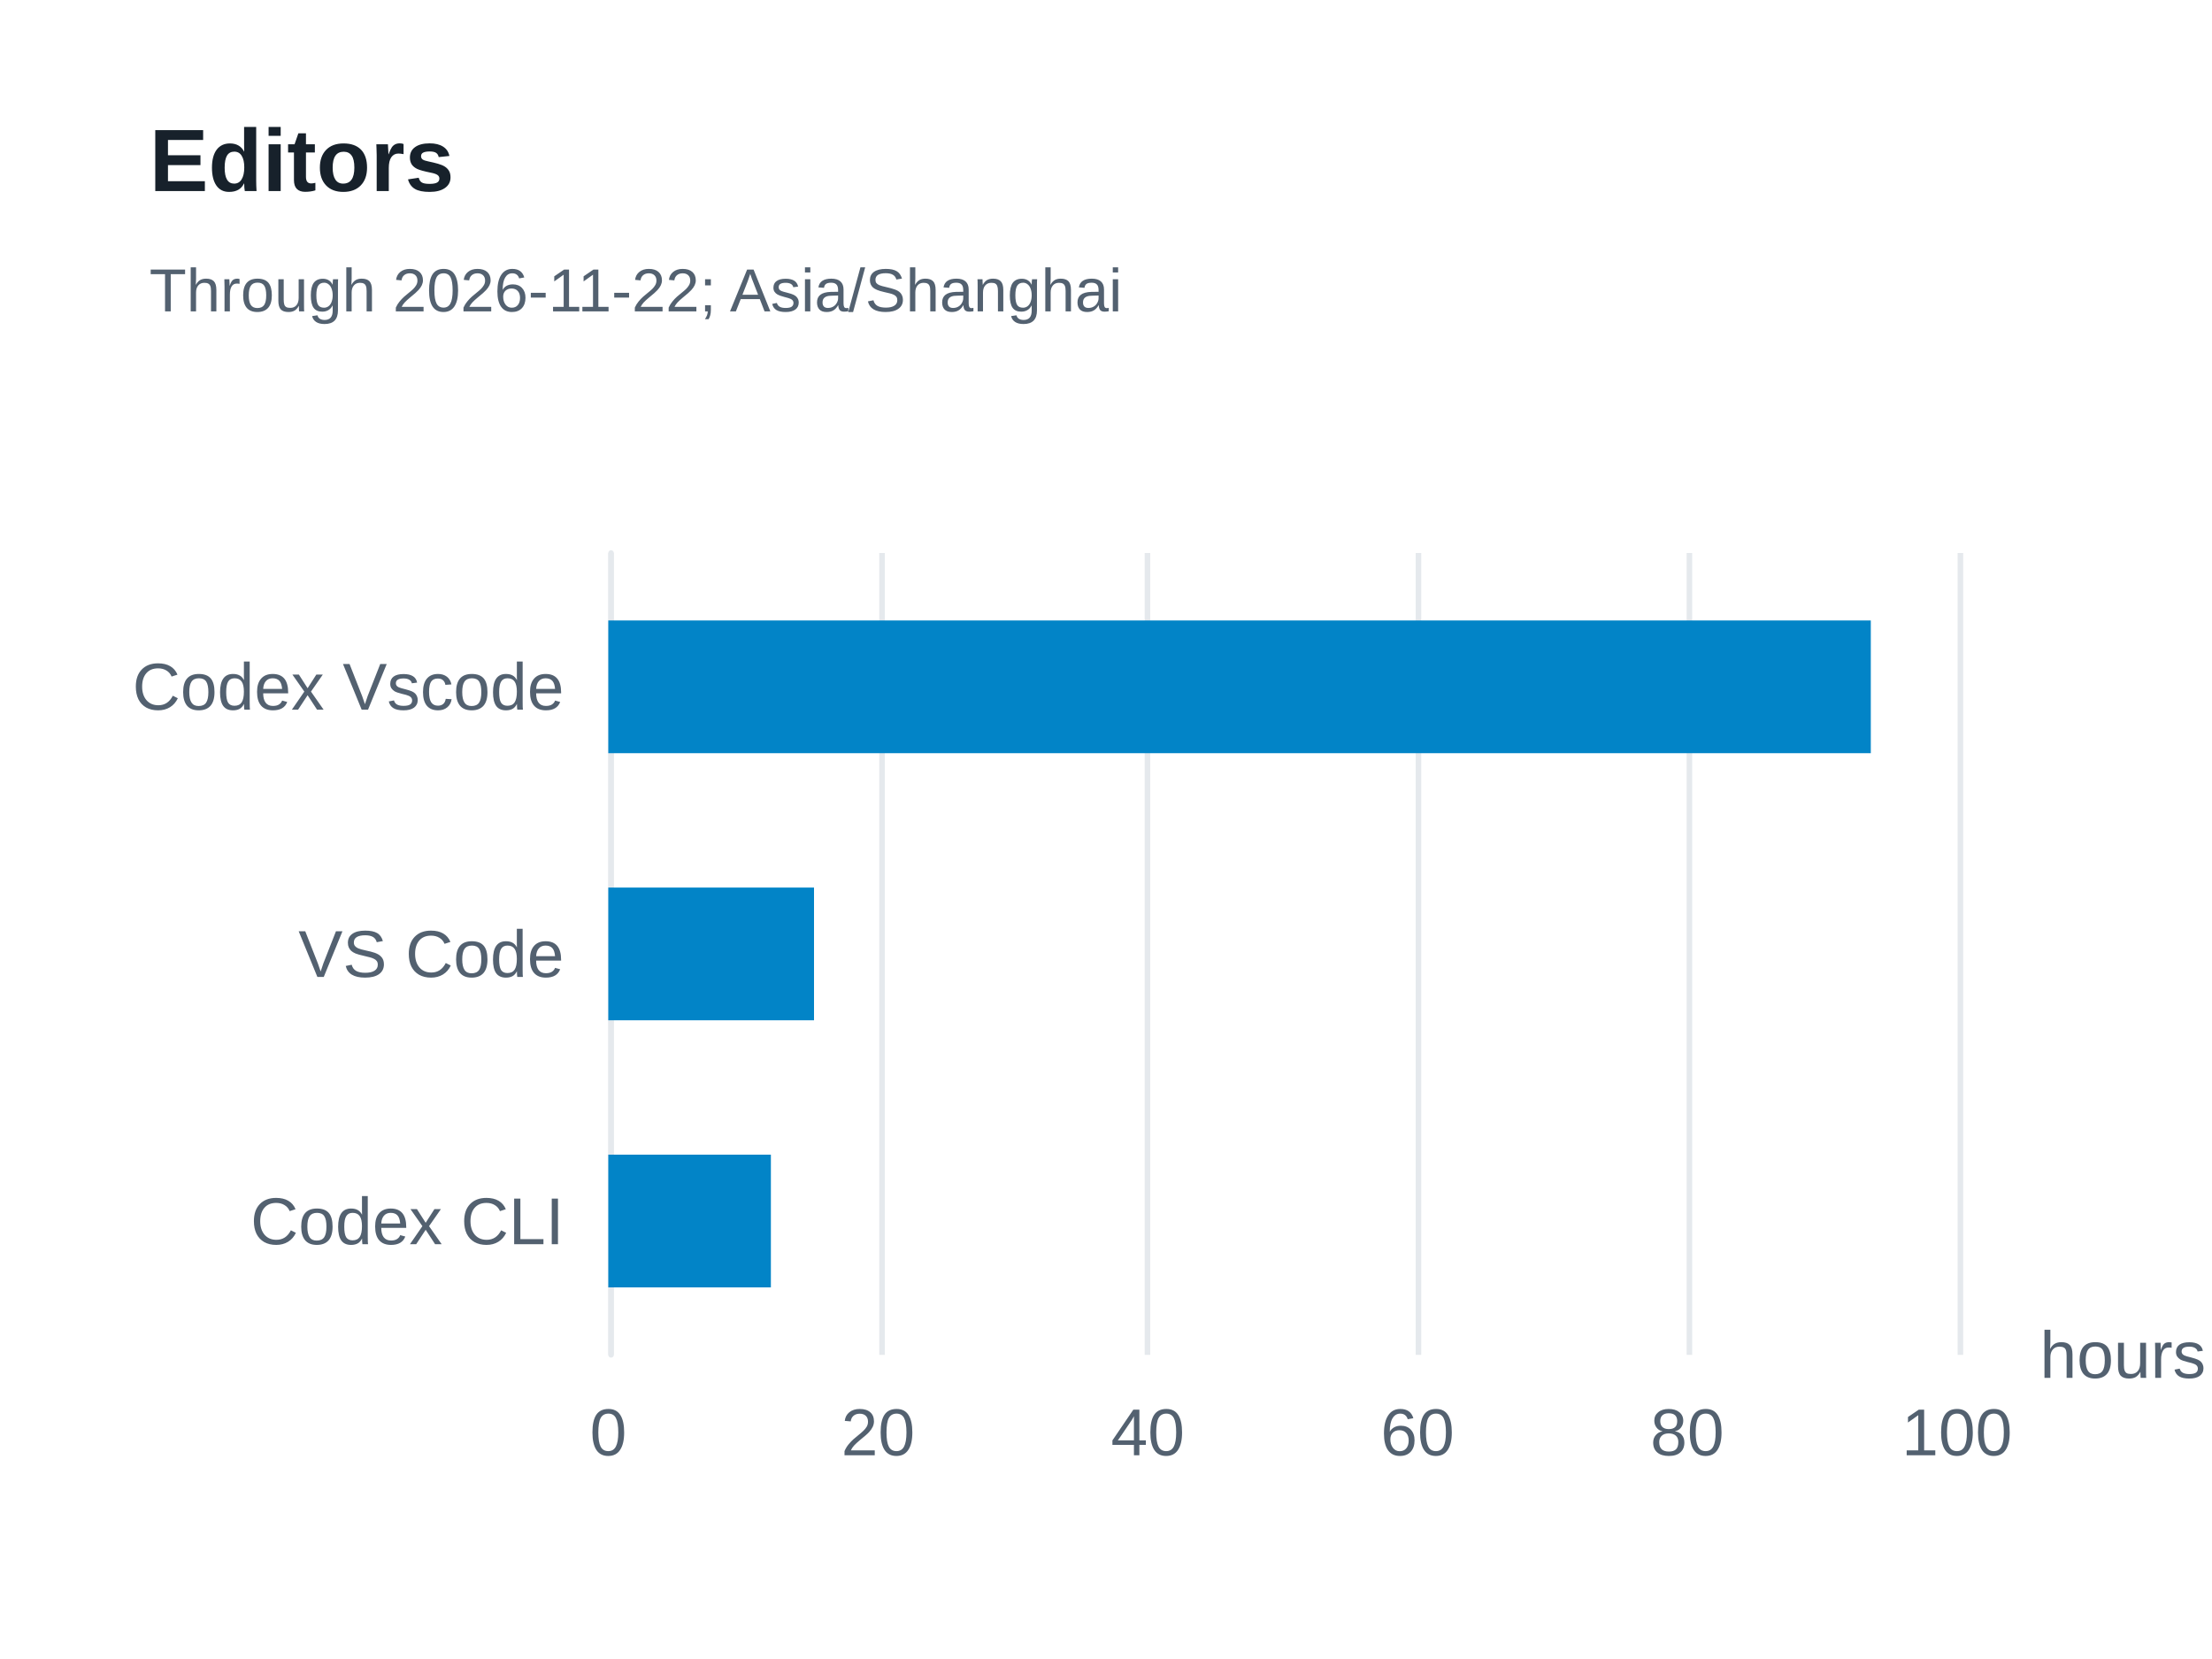
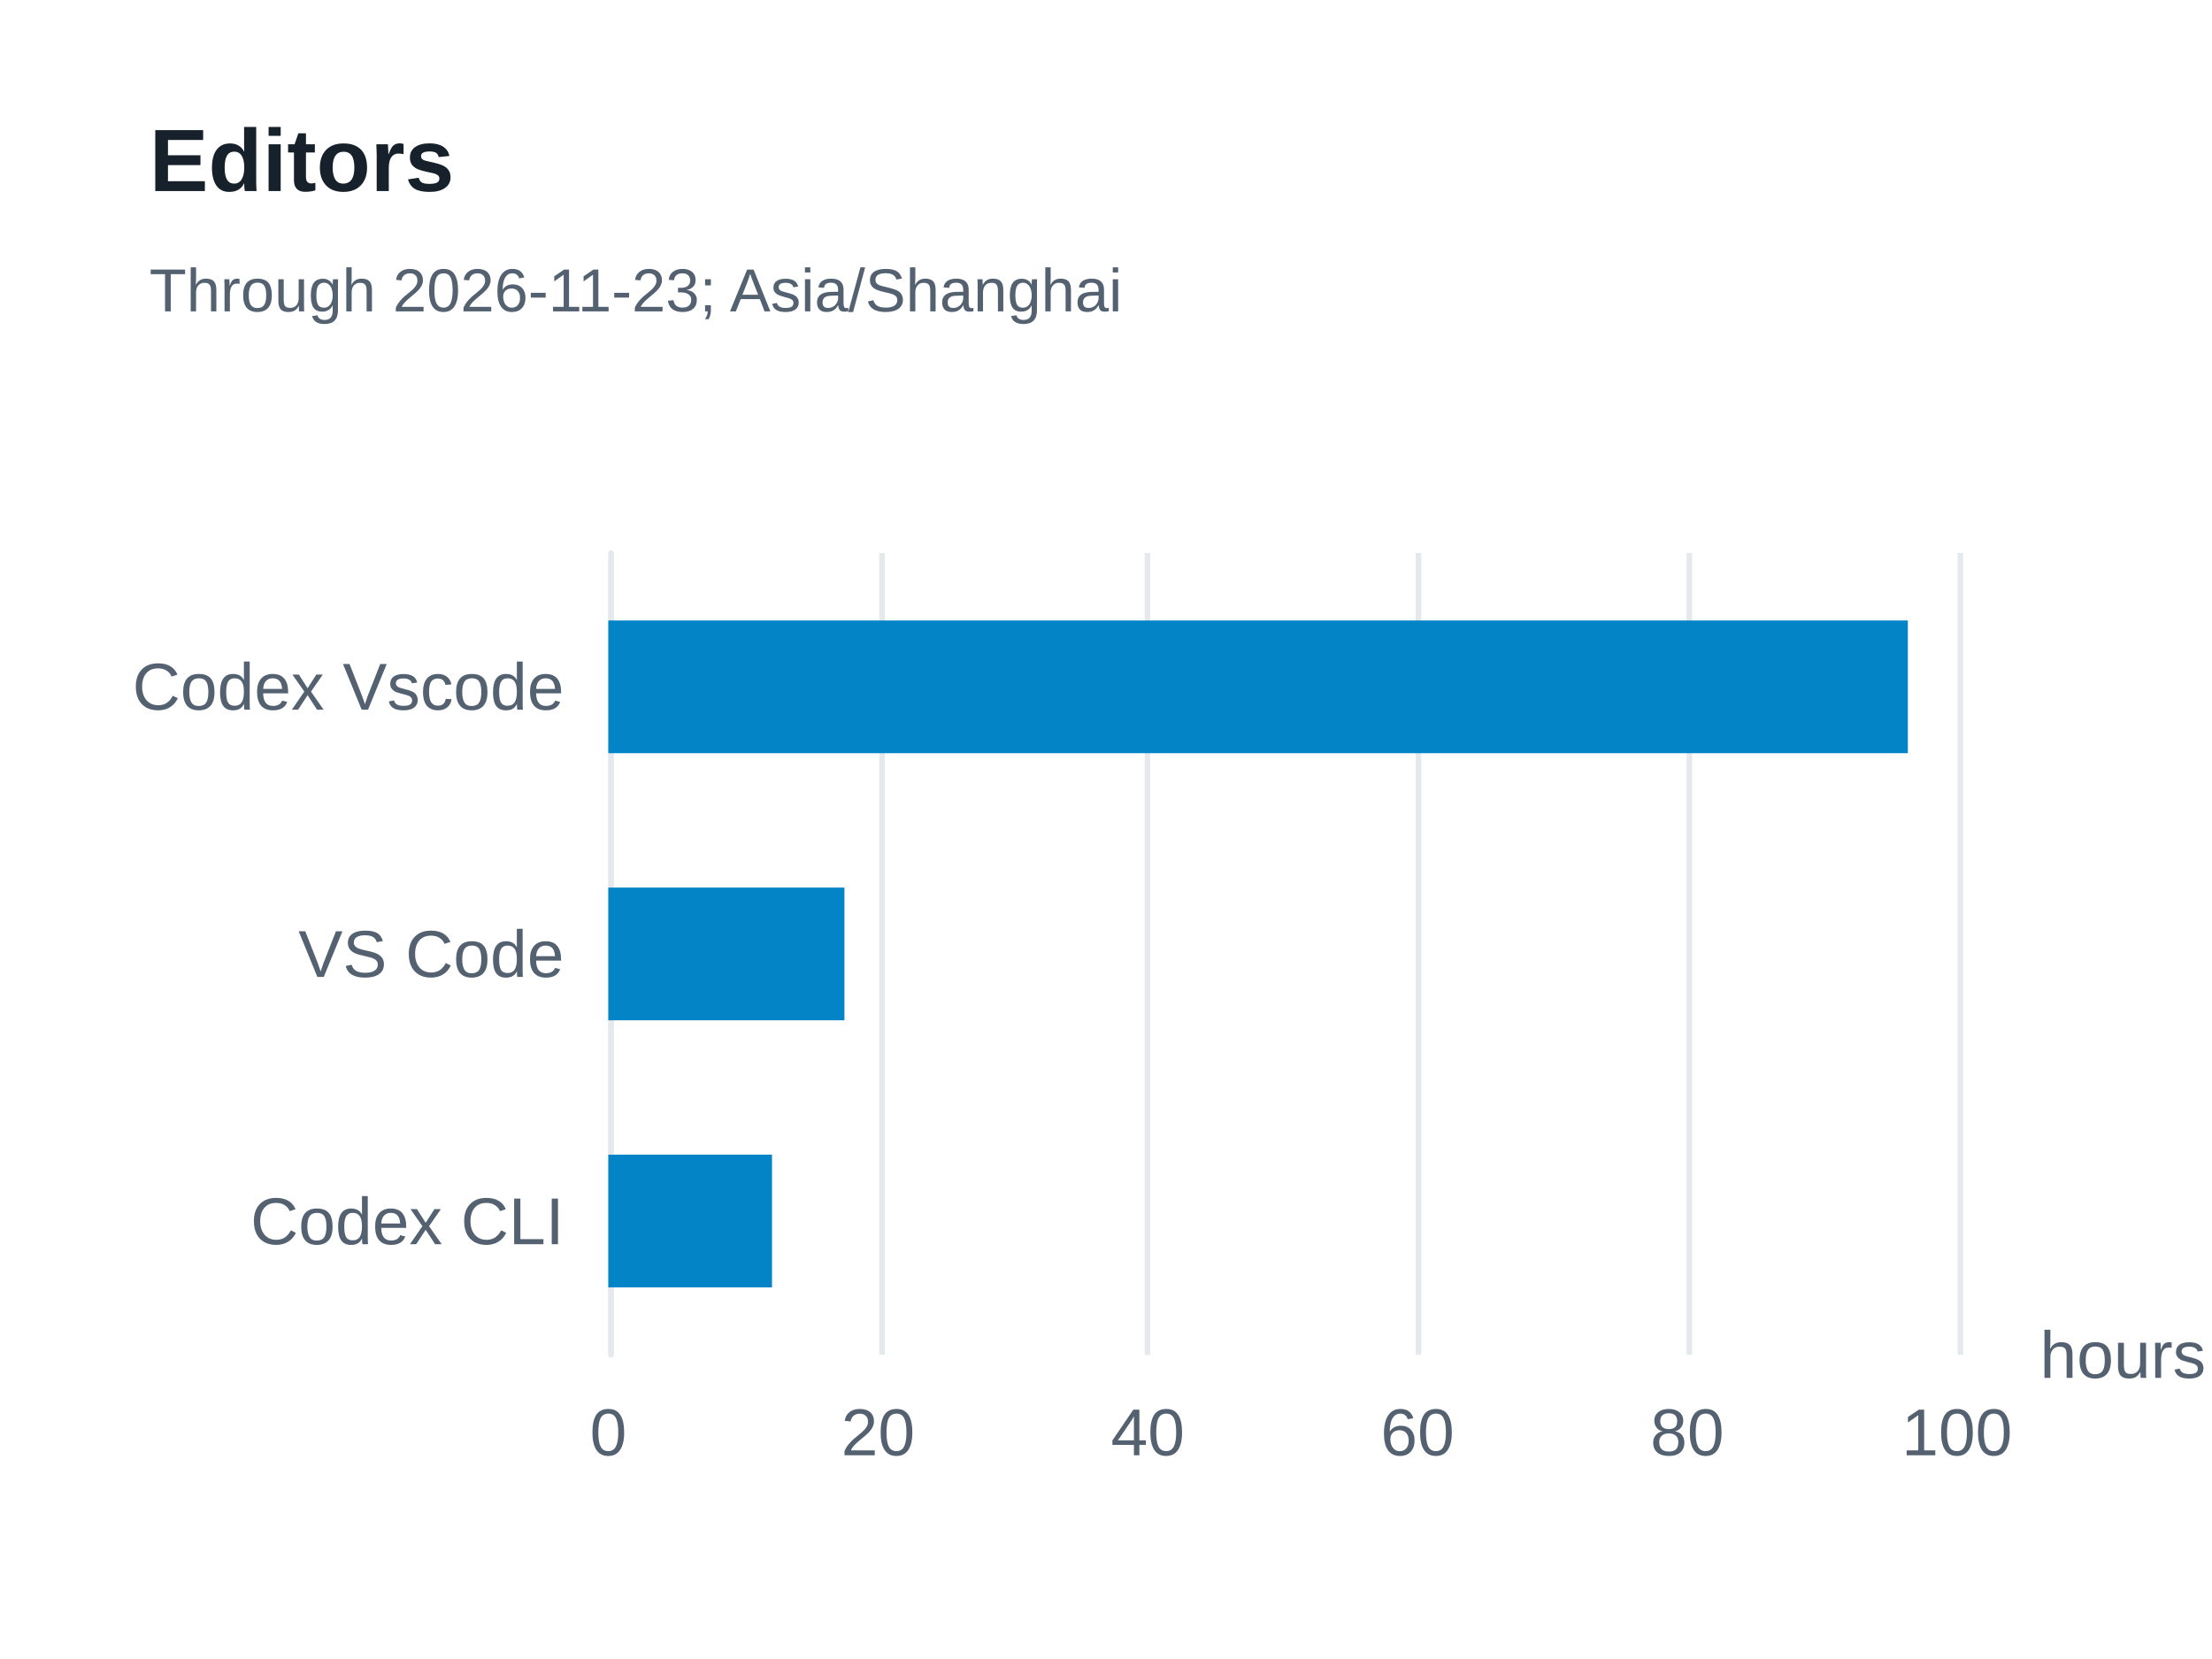
<svg xmlns="http://www.w3.org/2000/svg" width="400" height="300" version="1.1" baseProfile="full" viewBox="0 0 400 300" role="img" aria-labelledby="editors-title editors-description">
  <rect width="400" height="300" x="0" y="0" fill="#ffffff" />
  <path d="M110.5 100L110.5 245" fill="none" pointer-events="visible" stroke="#e5e9ed" class="zr13-cls-26" />
  <path d="M159.5 100L159.5 245" fill="none" pointer-events="visible" stroke="#e5e9ed" class="zr13-cls-26" />
  <path d="M207.5 100L207.5 245" fill="none" pointer-events="visible" stroke="#e5e9ed" class="zr13-cls-26" />
  <path d="M256.5 100L256.5 245" fill="none" pointer-events="visible" stroke="#e5e9ed" class="zr13-cls-26" />
  <path d="M305.5 100L305.5 245" fill="none" pointer-events="visible" stroke="#e5e9ed" class="zr13-cls-26" />
  <path d="M354.5 100L354.5 245" fill="none" pointer-events="visible" stroke="#e5e9ed" class="zr13-cls-26" />
  <path d="M110.5 245L110.5 100" fill="none" pointer-events="visible" stroke="#e5e9ed" stroke-linecap="round" class="zr13-cls-26" />
  <text dominant-baseline="central" text-anchor="start" style="font-size:12px;font-family:Arial, Noto Sans CJK SC, Microsoft YaHei, sans-serif;" transform="translate(368.88 245)" fill="#536170">hours</text>
  <text dominant-baseline="central" text-anchor="end" style="font-size:12px;font-family:Arial, Noto Sans CJK SC, Microsoft YaHei, sans-serif;" xml:space="preserve" transform="translate(102 220.8333)" fill="#536170">Codex CLI</text>
  <text dominant-baseline="central" text-anchor="end" style="font-size:12px;font-family:Arial, Noto Sans CJK SC, Microsoft YaHei, sans-serif;" xml:space="preserve" transform="translate(102 172.5)" fill="#536170">VS Code</text>
  <text dominant-baseline="central" text-anchor="end" style="font-size:12px;font-family:Arial, Noto Sans CJK SC, Microsoft YaHei, sans-serif;" xml:space="preserve" transform="translate(102 124.1667)" fill="#536170">Codex Vscode</text>
  <text dominant-baseline="central" text-anchor="middle" style="font-size:12px;font-family:Arial, Noto Sans CJK SC, Microsoft YaHei, sans-serif;" y="6" transform="translate(110 253)" fill="#536170">0</text>
  <text dominant-baseline="central" text-anchor="middle" style="font-size:12px;font-family:Arial, Noto Sans CJK SC, Microsoft YaHei, sans-serif;" y="6" transform="translate(158.776 253)" fill="#536170">20</text>
  <text dominant-baseline="central" text-anchor="middle" style="font-size:12px;font-family:Arial, Noto Sans CJK SC, Microsoft YaHei, sans-serif;" y="6" transform="translate(207.552 253)" fill="#536170">40</text>
  <text dominant-baseline="central" text-anchor="middle" style="font-size:12px;font-family:Arial, Noto Sans CJK SC, Microsoft YaHei, sans-serif;" y="6" transform="translate(256.328 253)" fill="#536170">60</text>
  <text dominant-baseline="central" text-anchor="middle" style="font-size:12px;font-family:Arial, Noto Sans CJK SC, Microsoft YaHei, sans-serif;" y="6" transform="translate(305.104 253)" fill="#536170">80</text>
  <text dominant-baseline="central" text-anchor="middle" style="font-size:12px;font-family:Arial, Noto Sans CJK SC, Microsoft YaHei, sans-serif;" y="6" transform="translate(353.88 253)" fill="#536170">100</text>
-   <path d="M110 208.8l29.4 0l0 24l-29.4 0Z" fill="#0284c7" ecmeta_series_index="0" ecmeta_data_index="0" ecmeta_ssr_type="chart" class="zr13-cls-27" />
-   <path d="M110 160.5l37.2 0l0 24l-37.2 0Z" fill="#0284c7" ecmeta_series_index="0" ecmeta_data_index="1" ecmeta_ssr_type="chart" class="zr13-cls-27" />
-   <path d="M110 112.2l228.3 0l0 24l-228.3 0Z" fill="#0284c7" ecmeta_series_index="0" ecmeta_data_index="2" ecmeta_ssr_type="chart" class="zr13-cls-27" />
+   <path d="M110 208.8l29.6 0l0 24l-29.6 0Z" fill="#0284c7" ecmeta_series_index="0" ecmeta_data_index="0" ecmeta_ssr_type="chart" class="zr13-cls-27" />
+   <path d="M110 160.5l42.7 0l0 24l-42.7 0Z" fill="#0284c7" ecmeta_series_index="0" ecmeta_data_index="1" ecmeta_ssr_type="chart" class="zr13-cls-27" />
+   <path d="M110 112.2l235 0l0 24l-235 0Z" fill="#0284c7" ecmeta_series_index="0" ecmeta_data_index="2" ecmeta_ssr_type="chart" class="zr13-cls-27" />
  <path d="M-5 -5l188.2 0l0 47l-188.2 0Z" transform="translate(27 21)" fill="rgb(0,0,0)" fill-opacity="0" stroke="#3c3c41" stroke-width="0" class="zr13-cls-26" />
  <text dominant-baseline="central" text-anchor="start" style="font-size:16px;font-family:Arial, Noto Sans CJK SC, Microsoft YaHei, sans-serif;font-weight:bold;" y="8" transform="translate(27 21)" fill="#17212b">Editors</text>
-   <text dominant-baseline="central" text-anchor="start" style="font-size:11px;font-family:Arial, Noto Sans CJK SC, Microsoft YaHei, sans-serif;" xml:space="preserve" y="31.5" transform="translate(27 21)" fill="#536170">Through 2026-11-22; Asia/Shanghai</text>
+   <text dominant-baseline="central" text-anchor="start" style="font-size:11px;font-family:Arial, Noto Sans CJK SC, Microsoft YaHei, sans-serif;" xml:space="preserve" y="31.5" transform="translate(27 21)" fill="#536170">Through 2026-11-23; Asia/Shanghai</text>
  <style>
.zr13-cls-26:hover {
pointer-events:none;
}
.zr13-cls-27:hover {
cursor:pointer;
fill:rgba(2,145,218,1);
}



</style>
</svg>
